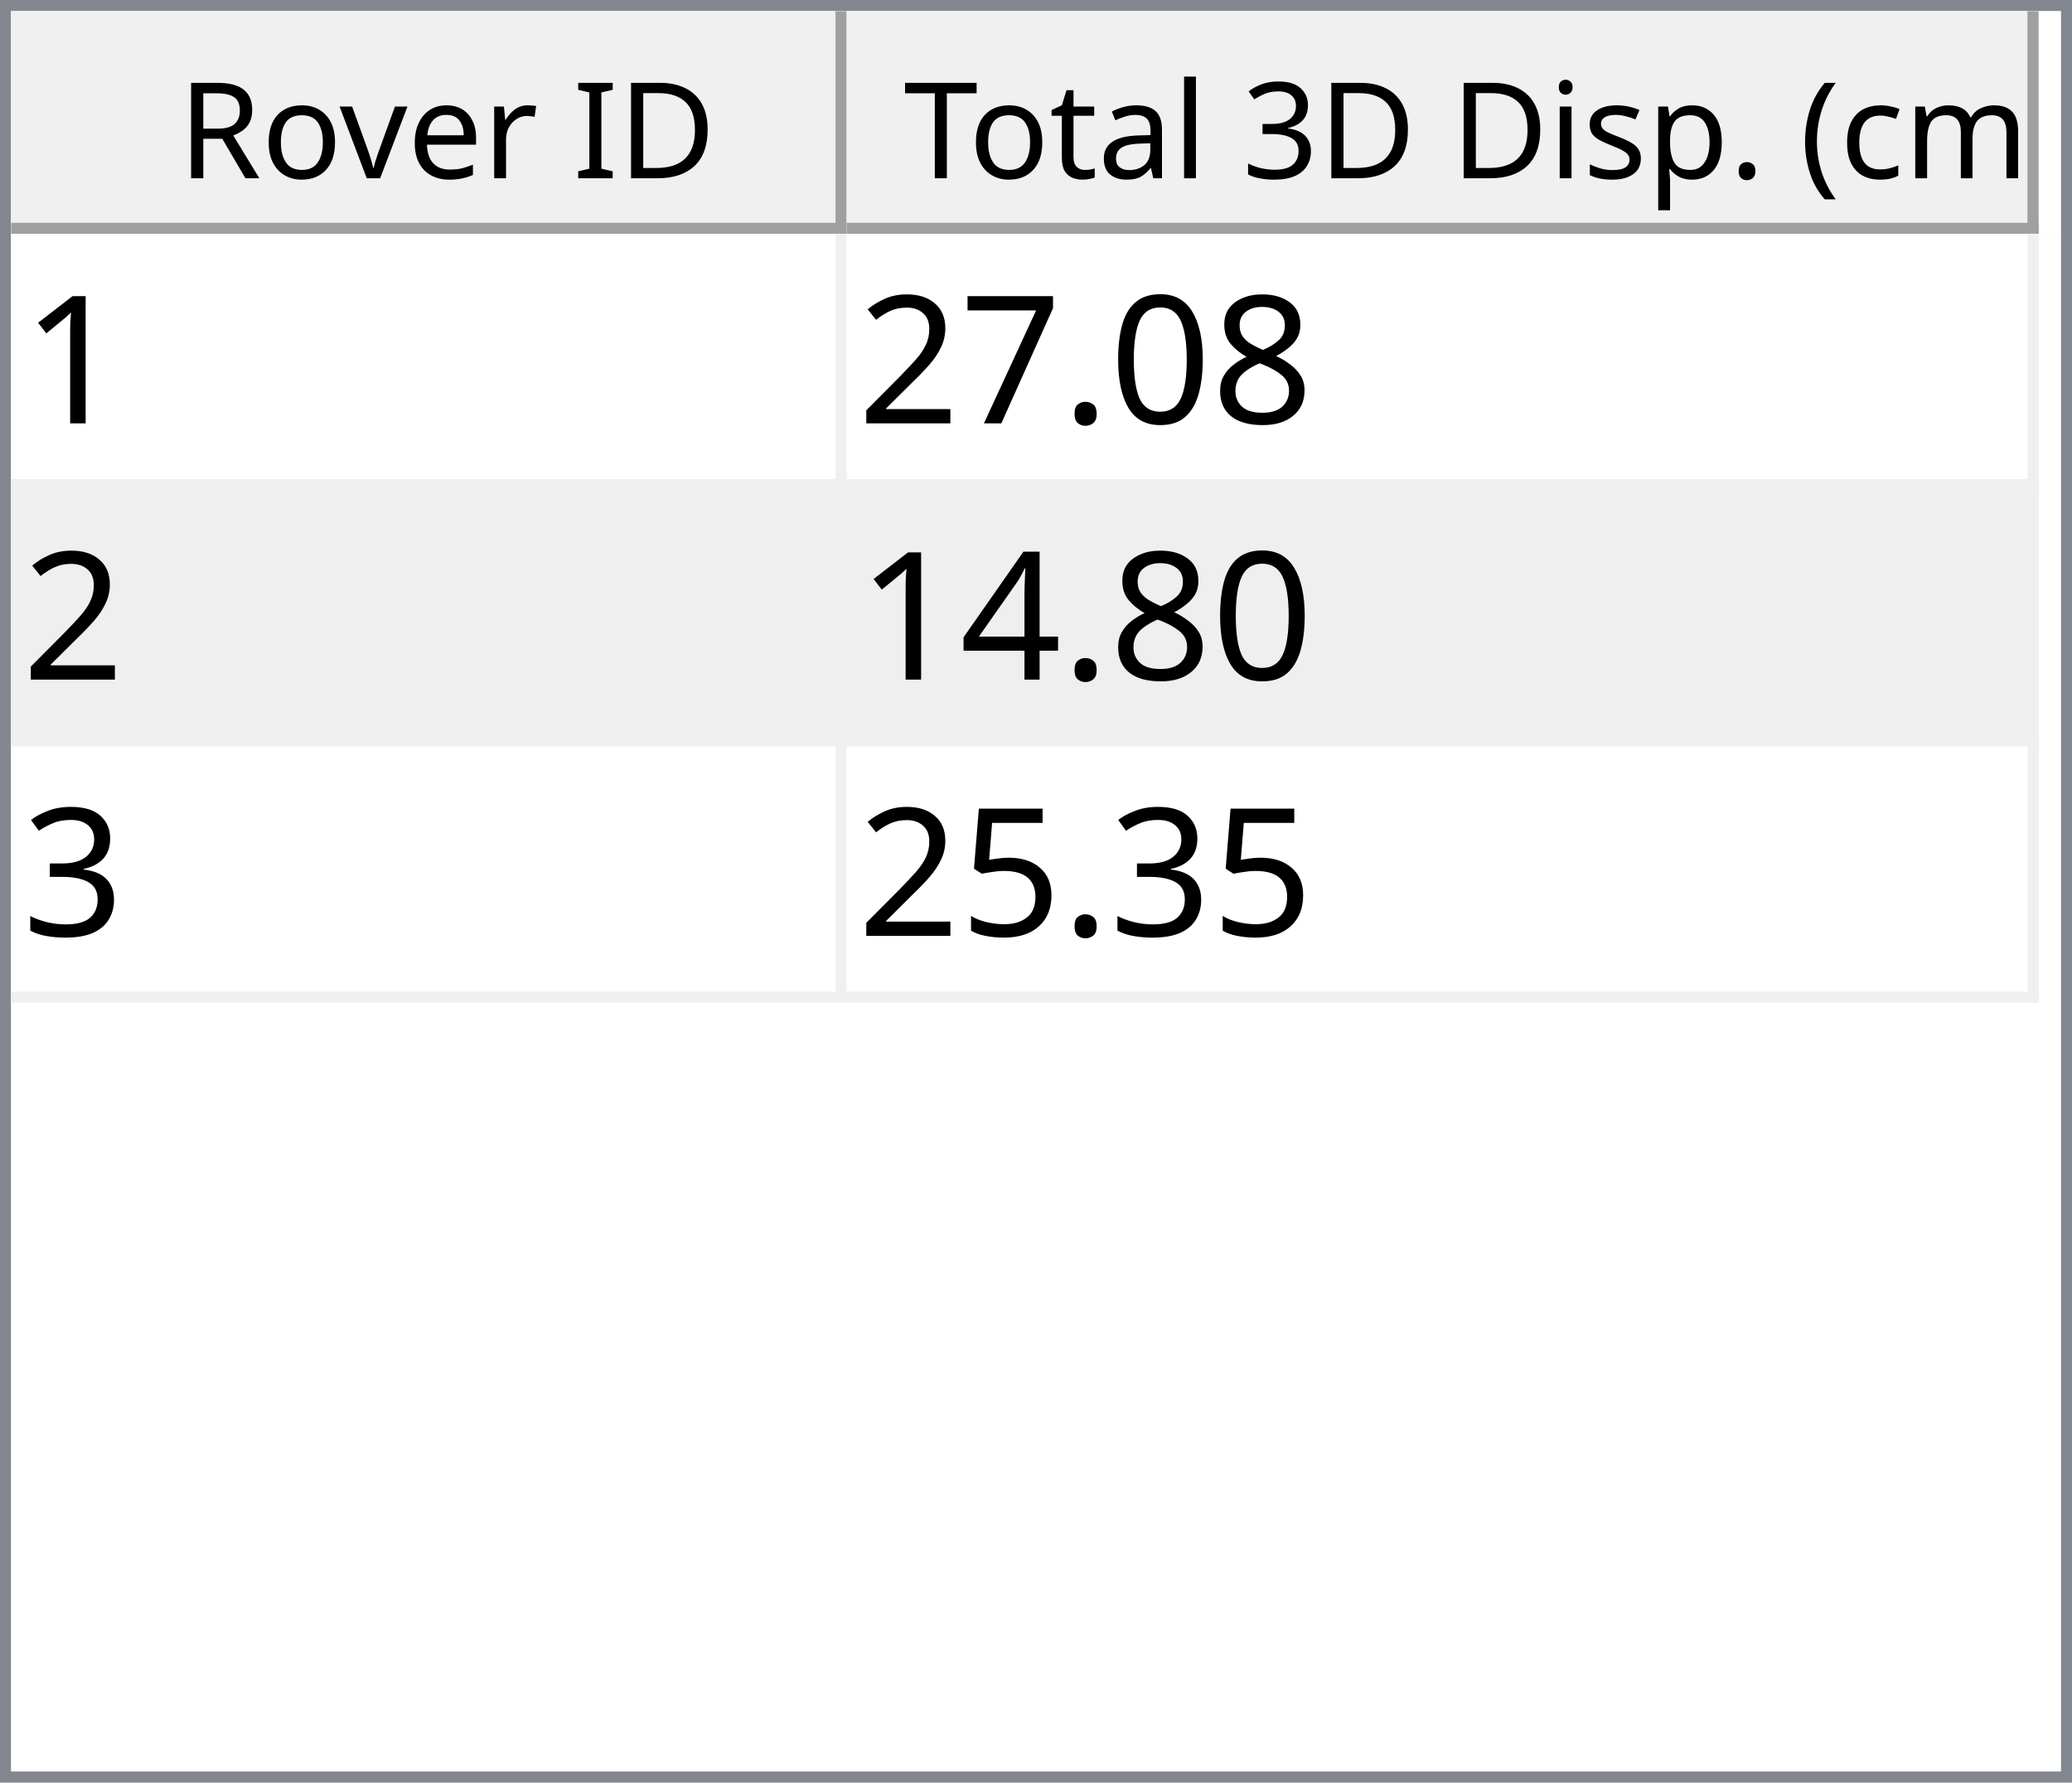
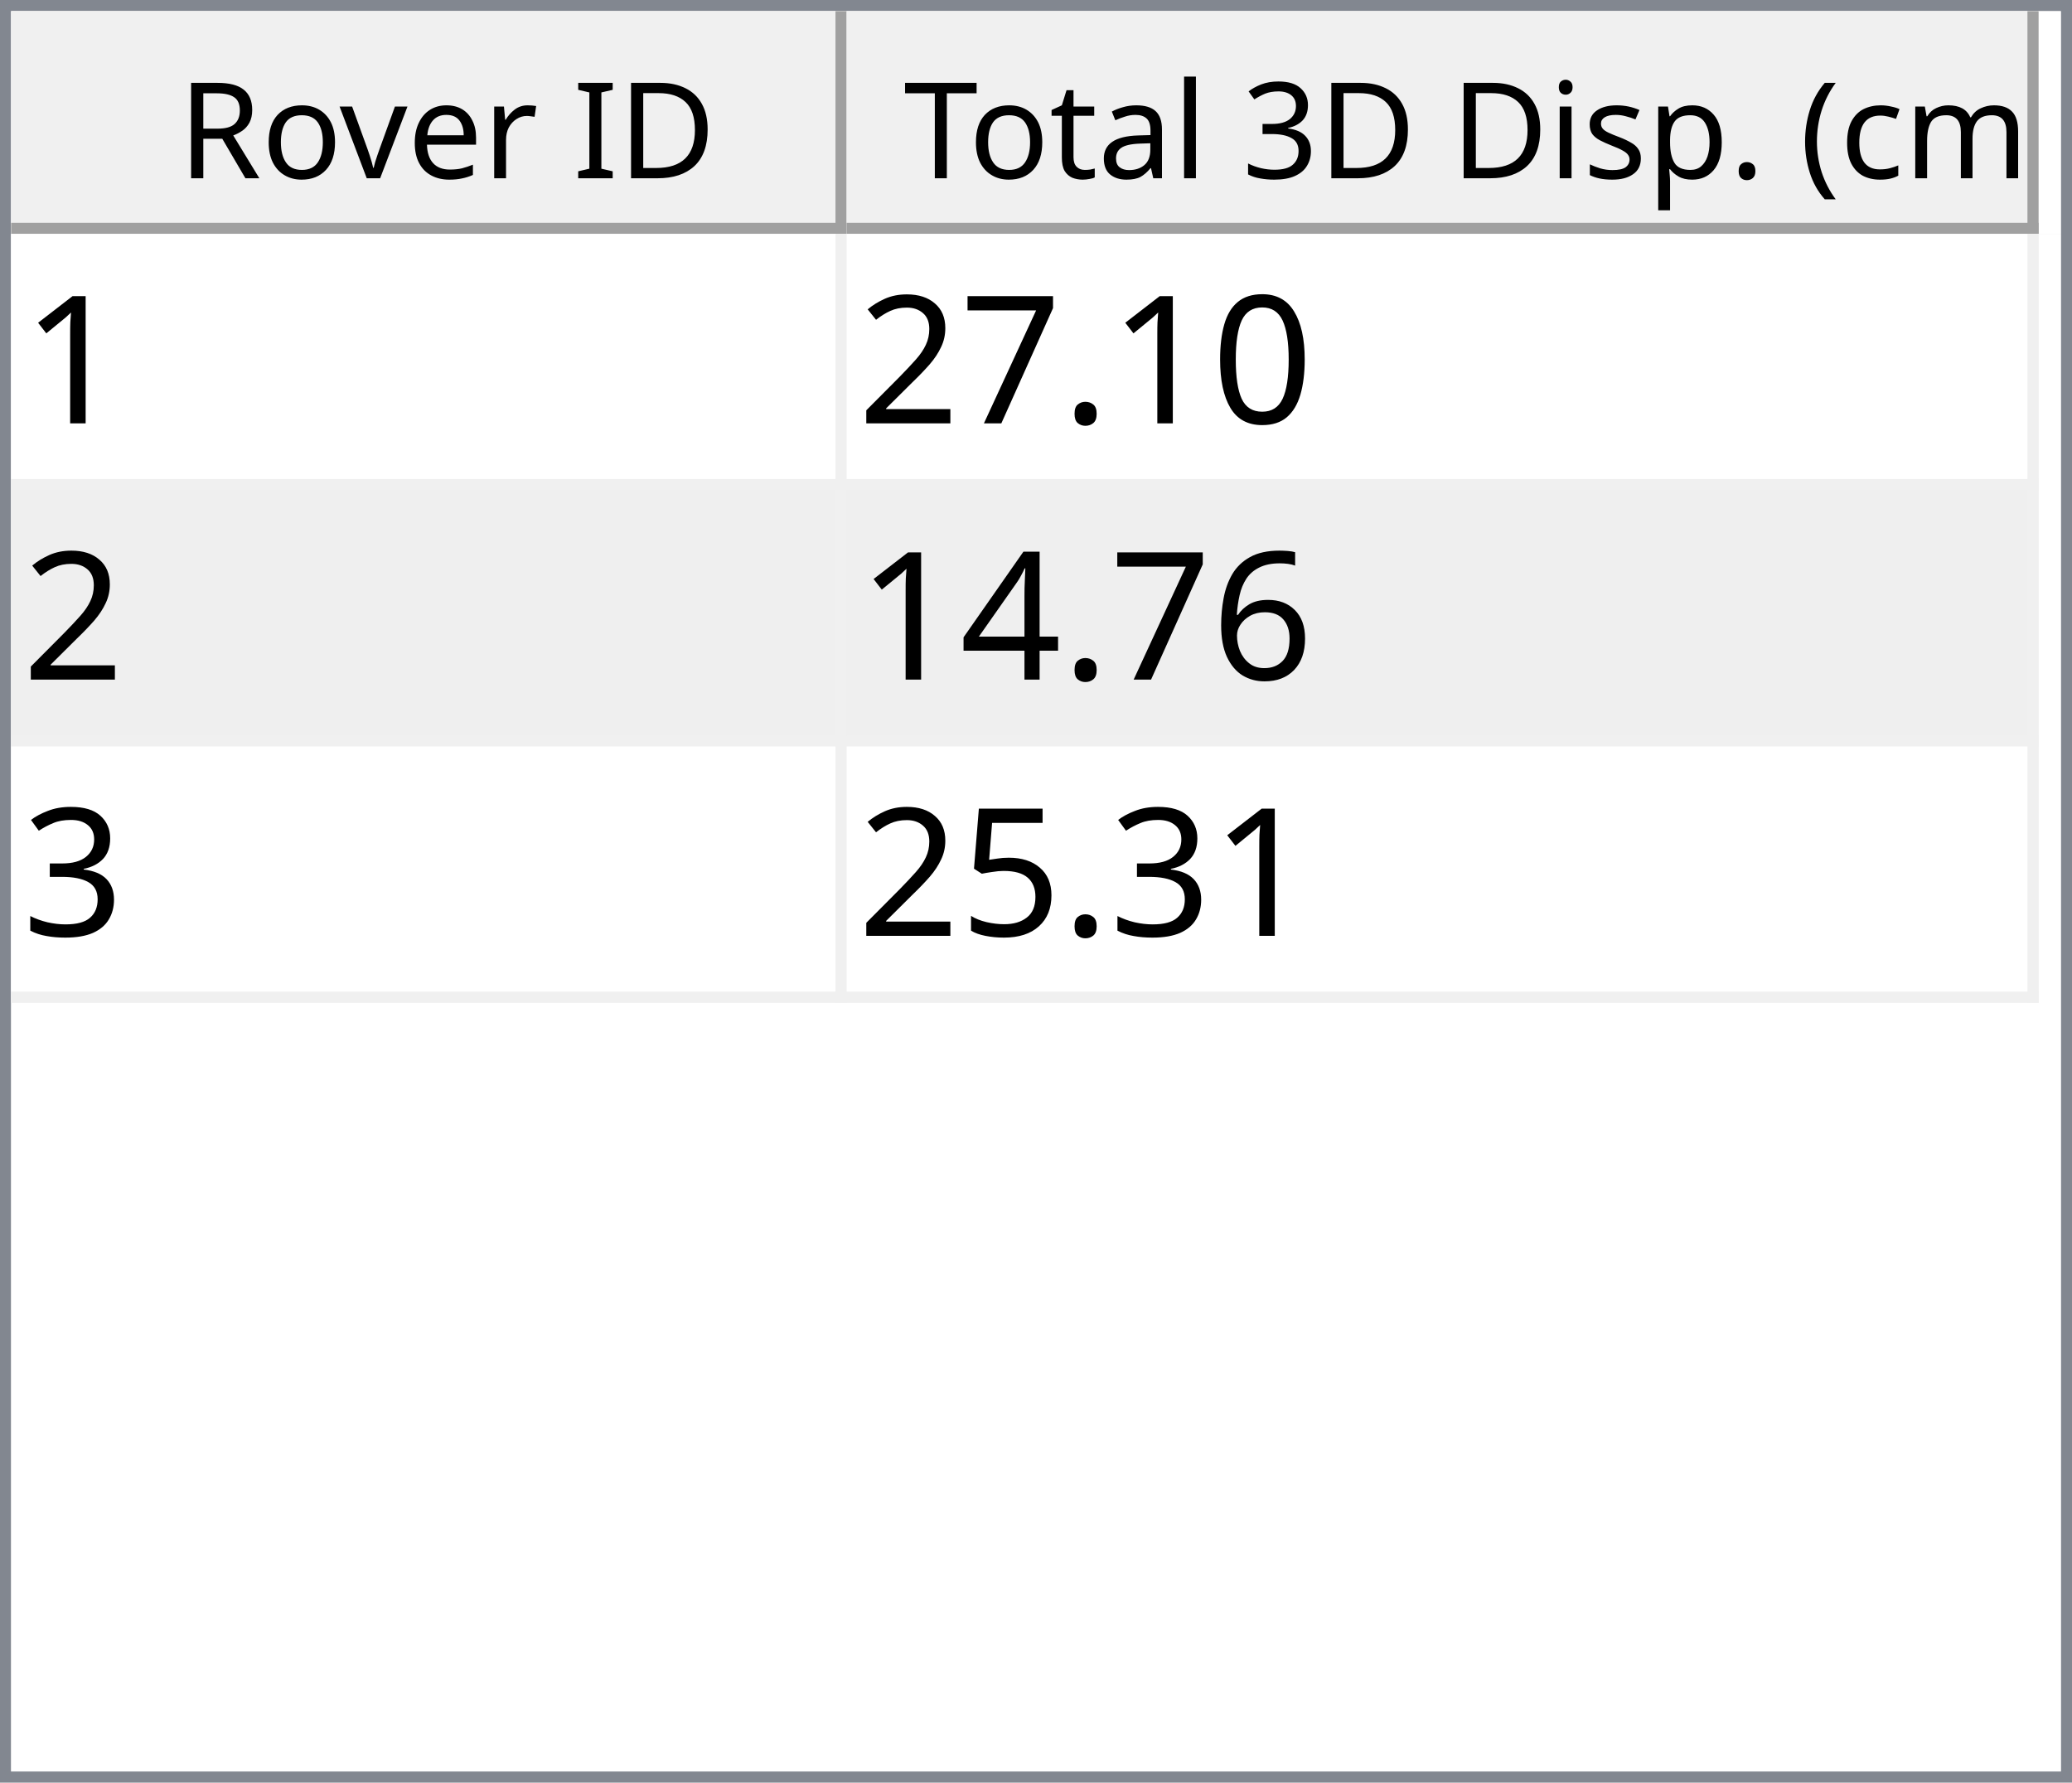
<svg xmlns="http://www.w3.org/2000/svg" style="fill-opacity:1; color-rendering:auto; color-interpolation:auto; text-rendering:auto; stroke:black; stroke-linecap:square; stroke-miterlimit:10; shape-rendering:auto; stroke-opacity:1; fill:black; stroke-dasharray:none; font-weight:normal; stroke-width:1; font-family:'Dialog'; font-style:normal; stroke-linejoin:miter; font-size:12px; stroke-dashoffset:0; image-rendering:auto;" width="186" height="160">
  <defs id="genericDefs" />
  <g>
    <defs id="defs1">
      <clipPath clipPathUnits="userSpaceOnUse" id="clipPath1">
        <path d="M0 0 L186 0 L186 160 L0 160 L0 0 Z" />
      </clipPath>
      <clipPath clipPathUnits="userSpaceOnUse" id="clipPath2">
        <path d="M0 0 L0 160 L186 160 L186 0 Z" />
      </clipPath>
      <clipPath clipPathUnits="userSpaceOnUse" id="clipPath3">
        <path d="M0 0 L0 20 L184 20 L184 0 Z" />
      </clipPath>
      <clipPath clipPathUnits="userSpaceOnUse" id="clipPath4">
        <path d="M0 0 L0 20 L75 20 L75 0 Z" />
      </clipPath>
      <clipPath clipPathUnits="userSpaceOnUse" id="clipPath5">
        <path d="M1 1 L1 19 L74 19 L74 1 Z" />
      </clipPath>
      <clipPath clipPathUnits="userSpaceOnUse" id="clipPath6">
        <path d="M0 0 L0 18 L73 18 L73 0 Z" />
      </clipPath>
      <clipPath clipPathUnits="userSpaceOnUse" id="clipPath7">
        <path d="M-0.5 -0.5 L-0.5 19.5 L74.5 19.5 L74.5 -0.5 Z" />
      </clipPath>
      <clipPath clipPathUnits="userSpaceOnUse" id="clipPath8">
        <path d="M0 0 L0 20 L107 20 L107 0 Z" />
      </clipPath>
      <clipPath clipPathUnits="userSpaceOnUse" id="clipPath9">
        <path d="M1 1 L1 19 L106 19 L106 1 Z" />
      </clipPath>
      <clipPath clipPathUnits="userSpaceOnUse" id="clipPath10">
        <path d="M0 0 L0 18 L105 18 L105 0 Z" />
      </clipPath>
      <clipPath clipPathUnits="userSpaceOnUse" id="clipPath11">
        <path d="M-0.5 -0.5 L-0.5 19.5 L106.5 19.5 L106.5 -0.5 Z" />
      </clipPath>
      <clipPath clipPathUnits="userSpaceOnUse" id="clipPath12">
        <path d="M0 0 L0 138 L184 138 L184 0 Z" />
      </clipPath>
      <clipPath clipPathUnits="userSpaceOnUse" id="clipPath13">
        <path d="M0 0 L0 69 L182 69 L182 0 Z" />
      </clipPath>
      <clipPath clipPathUnits="userSpaceOnUse" id="clipPath14">
        <path d="M-0.5 -0.5 L-0.5 68.5 L181.5 68.5 L181.5 -0.5 Z" />
      </clipPath>
      <clipPath clipPathUnits="userSpaceOnUse" id="clipPath15">
        <path d="M0 0 L0 22 L74 22 L74 0 Z" />
      </clipPath>
      <clipPath clipPathUnits="userSpaceOnUse" id="clipPath16">
        <path d="M0 0 L0 22 L106 22 L106 0 Z" />
      </clipPath>
      <font horiz-adv-x="64.551" id="font1">
        <font-face ascent="107.91" descent="25.098" units-per-em="100" style="font-style:normal; font-family:Segoe UI; font-weight:normal;" />
        <missing-glyph horiz-adv-x="64.551" d="M8.109 0 L8.109 68.266 L56.453 68.266 L56.453 0 L8.109 0 ZM15.328 7.234 L49.219 7.234 L49.219 61.031 L15.328 61.031 L15.328 7.234 Z" />
        <glyph unicode="D" horiz-adv-x="70.117" d="M9.188 0 L9.188 70.016 L28.516 70.016 Q65.531 70.016 65.531 35.891 Q65.531 19.672 55.25 9.836 Q44.969 0 27.734 0 L9.188 0 ZM17.391 62.594 L17.391 7.422 L27.828 7.422 Q41.609 7.422 49.273 14.797 Q56.938 22.172 56.938 35.688 Q56.938 62.594 28.328 62.594 L17.391 62.594 Z" />
        <glyph unicode="I" horiz-adv-x="26.611" d="M17.391 0 L9.188 0 L9.188 70.016 L17.391 70.016 L17.391 0 Z" />
        <glyph unicode=" " horiz-adv-x="27.393" d="" />
        <glyph unicode="r" horiz-adv-x="34.766" d="M34.188 41.891 Q32.078 43.5 28.125 43.5 Q23 43.5 19.555 38.672 Q16.109 33.844 16.109 25.484 L16.109 0 L8.109 0 L8.109 50 L16.109 50 L16.109 39.703 L16.312 39.703 Q18.016 44.969 21.531 47.922 Q25.047 50.875 29.391 50.875 Q32.516 50.875 34.188 50.203 L34.188 41.891 Z" />
        <glyph unicode="e" horiz-adv-x="52.295" d="M48.297 23 L12.984 23 Q13.188 14.656 17.484 10.109 Q21.781 5.562 29.297 5.562 Q37.75 5.562 44.828 11.141 L44.828 3.609 Q38.234 -1.172 27.391 -1.172 Q16.797 -1.172 10.742 5.641 Q4.688 12.453 4.688 24.812 Q4.688 36.469 11.305 43.82 Q17.922 51.172 27.734 51.172 Q37.547 51.172 42.922 44.828 Q48.297 38.484 48.297 27.203 L48.297 23 ZM40.094 29.781 Q40.047 36.719 36.75 40.578 Q33.453 44.438 27.594 44.438 Q21.922 44.438 17.969 40.383 Q14.016 36.328 13.094 29.781 L40.094 29.781 Z" />
        <glyph unicode="v" horiz-adv-x="47.9" d="M47.406 50 L27.484 0 L19.625 0 L0.688 50 L9.469 50 L22.172 13.672 Q23.578 9.672 23.922 6.688 L24.125 6.688 Q24.609 10.453 25.688 13.484 L38.969 50 L47.406 50 Z" />
        <glyph unicode="o" horiz-adv-x="58.594" d="M29 -1.172 Q17.922 -1.172 11.305 5.836 Q4.688 12.844 4.688 24.422 Q4.688 37.016 11.57 44.094 Q18.453 51.172 30.172 51.172 Q41.359 51.172 47.633 44.289 Q53.906 37.406 53.906 25.203 Q53.906 13.234 47.141 6.031 Q40.375 -1.172 29 -1.172 ZM29.594 44.438 Q21.875 44.438 17.383 39.188 Q12.891 33.938 12.891 24.703 Q12.891 15.828 17.43 10.695 Q21.969 5.562 29.594 5.562 Q37.359 5.562 41.531 10.594 Q45.703 15.625 45.703 24.906 Q45.703 34.281 41.531 39.359 Q37.359 44.438 29.594 44.438 Z" />
        <glyph unicode="R" horiz-adv-x="59.814" d="M59.375 0 L49.609 0 L37.891 19.625 Q36.281 22.359 34.766 24.289 Q33.25 26.219 31.664 27.438 Q30.078 28.656 28.25 29.219 Q26.422 29.781 24.125 29.781 L17.391 29.781 L17.391 0 L9.188 0 L9.188 70.016 L30.078 70.016 Q34.672 70.016 38.555 68.867 Q42.438 67.719 45.289 65.375 Q48.141 63.031 49.758 59.547 Q51.375 56.062 51.375 51.375 Q51.375 47.703 50.273 44.656 Q49.172 41.609 47.148 39.211 Q45.125 36.812 42.266 35.133 Q39.406 33.453 35.844 32.516 L35.844 32.328 Q37.594 31.547 38.891 30.547 Q40.188 29.547 41.359 28.18 Q42.531 26.812 43.68 25.078 Q44.828 23.344 46.234 21.047 L59.375 0 ZM17.391 62.594 L17.391 37.203 L28.516 37.203 Q31.594 37.203 34.203 38.133 Q36.812 39.062 38.719 40.797 Q40.625 42.531 41.703 45.047 Q42.781 47.562 42.781 50.688 Q42.781 56.297 39.141 59.445 Q35.5 62.594 28.609 62.594 L17.391 62.594 Z" />
        <glyph unicode=")" horiz-adv-x="30.176" d="M8.297 -15.922 L1.172 -15.922 Q16.406 2.344 16.406 26.812 Q16.406 51.469 1.078 70.016 L8.297 70.016 Q23.531 52.156 23.531 26.703 Q23.531 1.375 8.297 -15.922 Z" />
        <glyph unicode="m" horiz-adv-x="86.133" d="M79.109 0 L71.094 0 L71.094 28.719 Q71.094 37.016 68.531 40.727 Q65.969 44.438 59.906 44.438 Q54.781 44.438 51.195 39.75 Q47.609 35.062 47.609 28.516 L47.609 0 L39.594 0 L39.594 29.688 Q39.594 44.438 28.219 44.438 Q22.953 44.438 19.531 40.016 Q16.109 35.594 16.109 28.516 L16.109 0 L8.109 0 L8.109 50 L16.109 50 L16.109 42.094 L16.312 42.094 Q21.625 51.172 31.844 51.172 Q36.969 51.172 40.773 48.312 Q44.578 45.453 46 40.828 Q51.562 51.172 62.594 51.172 Q79.109 51.172 79.109 30.812 L79.109 0 Z" />
        <glyph unicode="c" horiz-adv-x="46.191" d="M42.188 2.297 Q36.422 -1.172 28.516 -1.172 Q17.828 -1.172 11.258 5.789 Q4.688 12.75 4.688 23.828 Q4.688 36.188 11.766 43.68 Q18.844 51.172 30.672 51.172 Q37.25 51.172 42.281 48.734 L42.281 40.531 Q36.719 44.438 30.375 44.438 Q22.703 44.438 17.797 38.945 Q12.891 33.453 12.891 24.516 Q12.891 15.719 17.508 10.641 Q22.125 5.562 29.891 5.562 Q36.422 5.562 42.188 9.906 L42.188 2.297 Z" />
        <glyph unicode="(" horiz-adv-x="30.176" d="M29.109 -15.922 L21.969 -15.922 Q6.844 1.375 6.844 26.703 Q6.844 52.156 21.969 70.016 L29.203 70.016 Q13.875 51.469 13.875 26.812 Q13.875 2.344 29.109 -15.922 Z" />
        <glyph unicode="." horiz-adv-x="21.68" d="M10.891 -1.078 Q8.641 -1.078 7.055 0.539 Q5.469 2.156 5.469 4.391 Q5.469 6.641 7.055 8.273 Q8.641 9.906 10.891 9.906 Q13.188 9.906 14.797 8.273 Q16.406 6.641 16.406 4.391 Q16.406 2.156 14.797 0.539 Q13.188 -1.078 10.891 -1.078 Z" />
        <glyph unicode="p" horiz-adv-x="58.789" d="M16.312 7.234 L16.109 7.234 L16.109 -23 L8.109 -23 L8.109 50 L16.109 50 L16.109 41.219 L16.312 41.219 Q22.219 51.172 33.594 51.172 Q43.266 51.172 48.688 44.461 Q54.109 37.75 54.109 26.469 Q54.109 13.922 48 6.375 Q41.891 -1.172 31.297 -1.172 Q21.578 -1.172 16.312 7.234 ZM16.109 27.391 L16.109 20.406 Q16.109 14.203 20.141 9.883 Q24.172 5.562 30.375 5.562 Q37.641 5.562 41.773 11.133 Q45.906 16.703 45.906 26.609 Q45.906 34.969 42.047 39.703 Q38.188 44.438 31.594 44.438 Q24.609 44.438 20.359 39.578 Q16.109 34.719 16.109 27.391 Z" />
        <glyph unicode="s" horiz-adv-x="42.432" d="M5.078 1.812 L5.078 10.406 Q11.625 5.562 19.484 5.562 Q30.031 5.562 30.031 12.594 Q30.031 14.594 29.125 15.992 Q28.219 17.391 26.68 18.461 Q25.141 19.531 23.07 20.383 Q21 21.234 18.609 22.172 Q15.281 23.484 12.766 24.828 Q10.25 26.172 8.57 27.859 Q6.891 29.547 6.031 31.695 Q5.172 33.844 5.172 36.719 Q5.172 40.234 6.789 42.945 Q8.406 45.656 11.086 47.484 Q13.766 49.312 17.211 50.242 Q20.656 51.172 24.312 51.172 Q30.812 51.172 35.938 48.922 L35.938 40.828 Q30.422 44.438 23.25 44.438 Q21 44.438 19.195 43.922 Q17.391 43.406 16.094 42.477 Q14.797 41.547 14.086 40.258 Q13.375 38.969 13.375 37.406 Q13.375 35.453 14.086 34.133 Q14.797 32.812 16.164 31.789 Q17.531 30.766 19.484 29.938 Q21.438 29.109 23.922 28.125 Q27.25 26.859 29.883 25.516 Q32.516 24.172 34.375 22.484 Q36.234 20.797 37.234 18.602 Q38.234 16.406 38.234 13.375 Q38.234 9.672 36.602 6.938 Q34.969 4.203 32.234 2.398 Q29.5 0.594 25.93 -0.289 Q22.359 -1.172 18.453 -1.172 Q10.75 -1.172 5.078 1.812 Z" />
        <glyph unicode="i" horiz-adv-x="24.219" d="M12.203 62.703 Q10.062 62.703 8.547 64.164 Q7.031 65.625 7.031 67.875 Q7.031 70.125 8.547 71.609 Q10.062 73.094 12.203 73.094 Q14.406 73.094 15.945 71.609 Q17.484 70.125 17.484 67.875 Q17.484 65.719 15.945 64.211 Q14.406 62.703 12.203 62.703 ZM16.109 0 L8.109 0 L8.109 50 L16.109 50 L16.109 0 Z" />
        <glyph unicode="3" horiz-adv-x="53.906" d="M46.531 19.828 Q46.531 15.094 44.75 11.211 Q42.969 7.328 39.719 4.57 Q36.469 1.812 31.93 0.297 Q27.391 -1.219 21.922 -1.219 Q11.922 -1.219 6 2.594 L6 11.188 Q13.094 5.609 22.219 5.609 Q25.875 5.609 28.828 6.539 Q31.781 7.469 33.906 9.227 Q36.031 10.984 37.18 13.477 Q38.328 15.969 38.328 19.094 Q38.328 32.812 18.797 32.812 L12.984 32.812 L12.984 39.594 L18.5 39.594 Q35.797 39.594 35.797 52.484 Q35.797 64.406 22.609 64.406 Q15.188 64.406 8.688 59.422 L8.688 67.188 Q15.375 71.188 24.609 71.188 Q29 71.188 32.57 69.969 Q36.141 68.75 38.68 66.555 Q41.219 64.359 42.609 61.281 Q44 58.203 44 54.5 Q44 40.672 30.031 36.719 L30.031 36.531 Q33.594 36.141 36.625 34.797 Q39.656 33.453 41.852 31.305 Q44.047 29.156 45.289 26.25 Q46.531 23.344 46.531 19.828 Z" />
        <glyph unicode="l" horiz-adv-x="24.219" d="M16.109 0 L8.109 0 L8.109 74.031 L16.109 74.031 L16.109 0 Z" />
        <glyph unicode="a" horiz-adv-x="50.879" d="M43.891 0 L35.891 0 L35.891 7.812 L35.688 7.812 Q30.469 -1.172 20.312 -1.172 Q12.844 -1.172 8.617 2.781 Q4.391 6.734 4.391 13.281 Q4.391 27.297 20.906 29.594 L35.891 31.688 Q35.891 44.438 25.594 44.438 Q16.547 44.438 9.281 38.281 L9.281 46.484 Q16.656 51.172 26.266 51.172 Q43.891 51.172 43.891 32.516 L43.891 0 ZM35.891 25.297 L23.828 23.641 Q18.266 22.859 15.43 20.875 Q12.594 18.891 12.594 13.875 Q12.594 10.203 15.211 7.883 Q17.828 5.562 22.172 5.562 Q28.125 5.562 32.008 9.742 Q35.891 13.922 35.891 20.312 L35.891 25.297 Z" />
        <glyph unicode="t" horiz-adv-x="33.887" d="M31.297 0.484 Q28.469 -1.078 23.828 -1.078 Q10.688 -1.078 10.688 13.578 L10.688 43.172 L2.094 43.172 L2.094 50 L10.688 50 L10.688 62.203 L18.703 64.797 L18.703 50 L31.297 50 L31.297 43.172 L18.703 43.172 L18.703 14.984 Q18.703 9.969 20.414 7.82 Q22.125 5.672 26.078 5.672 Q29.109 5.672 31.297 7.328 L31.297 0.484 Z" />
        <glyph unicode="T" horiz-adv-x="52.393" d="M50.594 62.594 L30.375 62.594 L30.375 0 L22.172 0 L22.172 62.594 L2 62.594 L2 70.016 L50.594 70.016 L50.594 62.594 Z" />
      </font>
      <font horiz-adv-x="75.0" id="font2">
        <font-face ascent="100.537" descent="21.973" units-per-em="100" style="font-style:normal; font-family:sans-serif; font-weight:normal;" />
        <missing-glyph horiz-adv-x="75.0" d="M12.5 0 L12.5 62.5 L62.5 62.5 L62.5 0 L12.5 0 ZM14.062 1.562 L60.938 1.562 L60.938 60.938 L14.062 60.938 L14.062 1.562 Z" />
        <glyph unicode="1" horiz-adv-x="55.615" d="M37.25 0 L28.469 0 L28.469 56 Q25.297 52.984 20.141 49.953 Q14.984 46.922 10.891 45.406 L10.891 53.906 Q18.266 57.375 23.781 62.305 Q29.297 67.234 31.594 71.875 L37.25 71.875 L37.25 0 Z" />
-         <glyph unicode="8" horiz-adv-x="55.615" d="M17.672 38.812 Q12.203 40.828 9.57 44.539 Q6.938 48.25 6.938 53.422 Q6.938 61.234 12.555 66.555 Q18.172 71.875 27.484 71.875 Q36.859 71.875 42.578 66.43 Q48.297 60.984 48.297 53.172 Q48.297 48.188 45.68 44.508 Q43.062 40.828 37.75 38.812 Q44.344 36.672 47.781 31.883 Q51.219 27.094 51.219 20.453 Q51.219 11.281 44.727 5.031 Q38.234 -1.219 27.641 -1.219 Q17.047 -1.219 10.547 5.055 Q4.047 11.328 4.047 20.703 Q4.047 27.688 7.594 32.398 Q11.141 37.109 17.672 38.812 ZM15.922 53.719 Q15.922 48.641 19.195 45.414 Q22.469 42.188 27.688 42.188 Q32.766 42.188 36.016 45.383 Q39.266 48.578 39.266 53.219 Q39.266 58.062 35.914 61.359 Q32.562 64.656 27.594 64.656 Q22.562 64.656 19.242 61.43 Q15.922 58.203 15.922 53.719 ZM13.094 20.656 Q13.094 16.891 14.875 13.375 Q16.656 9.859 20.172 7.93 Q23.688 6 27.734 6 Q34.031 6 38.133 10.055 Q42.234 14.109 42.234 20.359 Q42.234 26.703 38.016 30.859 Q33.797 35.016 27.438 35.016 Q21.234 35.016 17.164 30.914 Q13.094 26.812 13.094 20.656 Z" />
        <glyph unicode="0" horiz-adv-x="55.615" d="M4.156 35.297 Q4.156 48 6.766 55.742 Q9.375 63.484 14.523 67.68 Q19.672 71.875 27.484 71.875 Q33.25 71.875 37.594 69.555 Q41.938 67.234 44.773 62.867 Q47.609 58.5 49.219 52.227 Q50.828 45.953 50.828 35.297 Q50.828 22.703 48.242 14.969 Q45.656 7.234 40.508 3.008 Q35.359 -1.219 27.484 -1.219 Q17.141 -1.219 11.234 6.203 Q4.156 15.141 4.156 35.297 ZM13.188 35.297 Q13.188 17.672 17.312 11.836 Q21.438 6 27.484 6 Q33.547 6 37.672 11.859 Q41.797 17.719 41.797 35.297 Q41.797 52.984 37.672 58.789 Q33.547 64.594 27.391 64.594 Q21.344 64.594 17.719 59.469 Q13.188 52.938 13.188 35.297 Z" />
        <glyph unicode="." horiz-adv-x="27.783" d="M9.078 0 L9.078 10.016 L19.094 10.016 L19.094 0 L9.078 0 Z" />
        <glyph unicode="7" horiz-adv-x="55.615" d="M4.734 62.203 L4.734 70.656 L51.078 70.656 L51.078 63.812 Q44.234 56.547 37.523 44.484 Q30.812 32.422 27.156 19.672 Q24.516 10.688 23.781 0 L14.75 0 Q14.891 8.453 18.062 20.414 Q21.234 32.375 27.172 43.484 Q33.109 54.594 39.797 62.203 L4.734 62.203 Z" />
        <glyph unicode="2" horiz-adv-x="55.615" d="M50.344 8.453 L50.344 0 L3.031 0 Q2.938 3.172 4.047 6.109 Q5.859 10.938 9.836 15.625 Q13.812 20.312 21.344 26.469 Q33.016 36.031 37.117 41.625 Q41.219 47.219 41.219 52.203 Q41.219 57.422 37.477 61.008 Q33.734 64.594 27.734 64.594 Q21.391 64.594 17.578 60.789 Q13.766 56.984 13.719 50.25 L4.688 51.172 Q5.609 61.281 11.664 66.578 Q17.719 71.875 27.938 71.875 Q38.234 71.875 44.242 66.164 Q50.25 60.453 50.25 52 Q50.25 47.703 48.492 43.555 Q46.734 39.406 42.656 34.812 Q38.578 30.219 29.109 22.219 Q21.188 15.578 18.945 13.211 Q16.703 10.844 15.234 8.453 L50.344 8.453 Z" />
+         <glyph unicode="6" horiz-adv-x="55.615" d="M49.75 54.047 L41.016 53.375 Q39.844 58.547 37.703 60.891 Q34.125 64.656 28.906 64.656 Q24.703 64.656 21.531 62.312 Q17.391 59.281 14.992 53.469 Q12.594 47.656 12.5 36.922 Q15.672 41.75 20.266 44.094 Q24.859 46.438 29.891 46.438 Q38.672 46.438 44.852 39.969 Q51.031 33.5 51.031 23.25 Q51.031 16.5 48.125 10.719 Q45.219 4.938 40.141 1.859 Q35.062 -1.219 28.609 -1.219 Q17.625 -1.219 10.695 6.859 Q3.766 14.938 3.766 33.5 Q3.766 54.25 11.422 63.672 Q18.109 71.875 29.438 71.875 Q37.891 71.875 43.289 67.141 Q48.688 62.406 49.75 54.047 ZM13.875 23.188 Q13.875 18.656 15.797 14.508 Q17.719 10.359 21.188 8.18 Q24.656 6 28.469 6 Q34.031 6 38.039 10.492 Q42.047 14.984 42.047 22.703 Q42.047 30.125 38.086 34.398 Q34.125 38.672 28.125 38.672 Q22.172 38.672 18.023 34.398 Q13.875 30.125 13.875 23.188 Z" />
        <glyph unicode="4" horiz-adv-x="55.615" d="M32.328 0 L32.328 17.141 L1.266 17.141 L1.266 25.203 L33.938 71.578 L41.109 71.578 L41.109 25.203 L50.781 25.203 L50.781 17.141 L41.109 17.141 L41.109 0 L32.328 0 ZM32.328 25.203 L32.328 57.469 L9.906 25.203 L32.328 25.203 Z" />
        <glyph unicode="3" horiz-adv-x="55.615" d="M4.203 18.891 L12.984 20.062 Q14.5 12.594 18.141 9.297 Q21.781 6 27 6 Q33.203 6 37.477 10.297 Q41.75 14.594 41.75 20.953 Q41.75 27 37.797 30.93 Q33.844 34.859 27.734 34.859 Q25.25 34.859 21.531 33.891 L22.516 41.609 Q23.391 41.5 23.922 41.5 Q29.547 41.5 34.039 44.43 Q38.531 47.359 38.531 53.469 Q38.531 58.297 35.258 61.477 Q31.984 64.656 26.812 64.656 Q21.688 64.656 18.266 61.43 Q14.844 58.203 13.875 51.766 L5.078 53.328 Q6.688 62.156 12.398 67.016 Q18.109 71.875 26.609 71.875 Q32.469 71.875 37.398 69.359 Q42.328 66.844 44.945 62.5 Q47.562 58.156 47.562 53.266 Q47.562 48.641 45.07 44.828 Q42.578 41.016 37.703 38.766 Q44.047 37.312 47.562 32.695 Q51.078 28.078 51.078 21.141 Q51.078 11.766 44.242 5.25 Q37.406 -1.266 26.953 -1.266 Q17.531 -1.266 11.305 4.352 Q5.078 9.969 4.203 18.891 Z" />
        <glyph unicode="5" horiz-adv-x="55.615" d="M4.156 18.75 L13.375 19.531 Q14.406 12.797 18.141 9.398 Q21.875 6 27.156 6 Q33.5 6 37.891 10.789 Q42.281 15.578 42.281 23.484 Q42.281 31 38.062 35.352 Q33.844 39.703 27 39.703 Q22.75 39.703 19.336 37.773 Q15.922 35.844 13.969 32.766 L5.719 33.844 L12.641 70.609 L48.25 70.609 L48.25 62.203 L19.672 62.203 L15.828 42.969 Q22.266 47.469 29.344 47.469 Q38.719 47.469 45.164 40.969 Q51.609 34.469 51.609 24.266 Q51.609 14.547 45.953 7.469 Q39.062 -1.219 27.156 -1.219 Q17.391 -1.219 11.211 4.25 Q5.031 9.719 4.156 18.75 Z" />
      </font>
    </defs>
    <g style="fill:white; stroke:white;">
      <rect x="0" y="0" width="186" style="clip-path:url(#clipPath1); stroke:none;" height="160" />
    </g>
    <g style="fill:white; text-rendering:optimizeSpeed; color-rendering:optimizeSpeed; image-rendering:optimizeSpeed; shape-rendering:crispEdges; stroke:white; color-interpolation:sRGB;">
      <rect x="0" width="186" height="160" y="0" style="stroke:none;" />
      <path style="stroke:none;" d="M0 160 L186 160 L186 0 L0 0 Z" />
    </g>
    <g style="fill:rgb(240,240,240); font-family:'Segoe UI'; stroke:rgb(240,240,240);">
      <rect x="0" y="0" width="186" style="clip-path:url(#clipPath2); stroke:none;" height="160" />
    </g>
    <g style="fill:rgb(130,135,144); font-family:'Segoe UI'; stroke:rgb(130,135,144);">
      <path d="M0 0 L186 0 L186 160 L0 160 L0 0 ZM1 1 L185 1 L185 159 L1 159 L1 1 Z" style="fill-rule:evenodd; clip-path:url(#clipPath2); stroke:none;" />
    </g>
    <g style="fill:white; font-family:'Segoe UI'; stroke:white;" transform="translate(1,1)">
      <rect x="0" y="0" width="184" style="clip-path:url(#clipPath3); stroke:none;" height="20" />
    </g>
    <g style="fill:rgb(240,240,240); font-family:'Segoe UI'; stroke:rgb(240,240,240);" transform="translate(1,1)">
      <rect x="0" y="0" width="75" style="clip-path:url(#clipPath4); stroke:none;" height="20" />
    </g>
    <g style="font-family:'Segoe UI';" transform="translate(2,2)">
      <text x="14" xml:space="preserve" y="14" style="clip-path:url(#clipPath6); stroke:none;">Rover ID</text>
    </g>
    <g style="fill:rgb(160,160,160); font-family:'Segoe UI'; stroke:rgb(160,160,160); stroke-linejoin:bevel;" transform="translate(1.5,1.5)">
      <line x1="74" x2="74" y1="0" style="fill:none; clip-path:url(#clipPath7);" y2="19" />
    </g>
    <g style="fill:rgb(160,160,160); font-family:'Segoe UI'; stroke:rgb(160,160,160); stroke-linejoin:bevel;" transform="matrix(1,0,0,1,1,1) translate(0.5,0.5)">
      <line x1="0" x2="74" y1="19" style="fill:none; clip-path:url(#clipPath7);" y2="19" />
    </g>
    <g style="fill:rgb(240,240,240); font-family:'Segoe UI'; stroke:rgb(240,240,240);" transform="translate(76,1)">
      <rect x="0" y="0" width="107" style="clip-path:url(#clipPath8); stroke:none;" height="20" />
    </g>
    <g style="font-family:'Segoe UI';" transform="translate(77,2)">
      <text x="1" xml:space="preserve" y="14" style="clip-path:url(#clipPath10); stroke:none;"> Total 3D Disp. (cm)</text>
    </g>
    <g style="fill:rgb(160,160,160); font-family:'Segoe UI'; stroke:rgb(160,160,160); stroke-linejoin:bevel;" transform="translate(76.5,1.5)">
      <line x1="106" x2="106" y1="0" style="fill:none; clip-path:url(#clipPath11);" y2="19" />
    </g>
    <g style="fill:rgb(160,160,160); font-family:'Segoe UI'; stroke:rgb(160,160,160); stroke-linejoin:bevel;" transform="matrix(1,0,0,1,76,1) translate(0.5,0.5)">
      <line x1="0" x2="106" y1="19" style="fill:none; clip-path:url(#clipPath11);" y2="19" />
    </g>
    <g style="fill:white; font-family:'Segoe UI'; stroke:white;" transform="translate(1,21)">
      <rect x="0" y="0" width="184" style="clip-path:url(#clipPath12); stroke:none;" height="138" />
    </g>
    <g style="fill:rgb(240,240,240); font-size:16px; font-family:sans-serif; stroke:rgb(240,240,240);" transform="translate(1,21)">
      <rect x="0" y="0" width="182" style="clip-path:url(#clipPath13); stroke:none;" height="69" />
      <line transform="translate(0.5,0.5)" x1="0" x2="181" y1="22" style="clip-path:url(#clipPath14); fill:none; stroke-linejoin:bevel;" y2="22" />
    </g>
    <g transform="matrix(1,0,0,1,1,21) translate(0.5,0.5)" style="fill:rgb(240,240,240); font-size:16px; font-family:sans-serif; stroke:rgb(240,240,240); stroke-linejoin:bevel;">
      <line x1="0" x2="181" y1="45" style="fill:none; clip-path:url(#clipPath14);" y2="45" />
    </g>
    <g transform="matrix(1,0,0,1,1,21) translate(0.5,0.5)" style="fill:rgb(240,240,240); font-size:16px; font-family:sans-serif; stroke:rgb(240,240,240); stroke-linejoin:bevel;">
      <line x1="0" x2="181" y1="68" style="fill:none; clip-path:url(#clipPath14);" y2="68" />
    </g>
    <g transform="matrix(1,0,0,1,1,21) translate(0.5,0.5)" style="fill:rgb(240,240,240); font-size:16px; font-family:sans-serif; stroke:rgb(240,240,240); stroke-linejoin:bevel;">
      <line x1="74" x2="74" y1="0" style="fill:none; clip-path:url(#clipPath14);" y2="68" />
    </g>
    <g transform="matrix(1,0,0,1,1,21) translate(0.5,0.5)" style="fill:rgb(240,240,240); font-size:16px; font-family:sans-serif; stroke:rgb(240,240,240); stroke-linejoin:bevel;">
      <line x1="181" x2="181" y1="0" style="fill:none; clip-path:url(#clipPath14);" y2="68" />
    </g>
    <g style="fill:white; font-size:16px; font-family:sans-serif; stroke:white;" transform="matrix(1,0,0,1,1,21)">
      <rect x="0" y="0" width="74" style="clip-path:url(#clipPath15); stroke:none;" height="22" />
      <text x="1" y="17" style="fill:black; clip-path:url(#clipPath15); stroke:none;" xml:space="preserve">1</text>
    </g>
    <g style="fill:white; font-size:16px; font-family:sans-serif; stroke:white;" transform="matrix(1,0,0,1,1,21) translate(75,0)">
      <rect x="0" y="0" width="106" style="clip-path:url(#clipPath16); stroke:none;" height="22" />
-       <text x="1" y="17" style="fill:black; clip-path:url(#clipPath16); stroke:none;" xml:space="preserve">27.08</text>
+       <text x="1" y="17" style="fill:black; clip-path:url(#clipPath16); stroke:none;" xml:space="preserve">27.10</text>
    </g>
    <g style="fill:rgb(239,239,239); font-size:16px; font-family:sans-serif; stroke:rgb(239,239,239);" transform="matrix(1,0,0,1,1,21) translate(0,23)">
      <rect x="0" y="0" width="74" style="clip-path:url(#clipPath15); stroke:none;" height="22" />
      <text x="1" y="17" style="fill:black; clip-path:url(#clipPath15); stroke:none;" xml:space="preserve">2</text>
    </g>
    <g style="fill:rgb(239,239,239); font-size:16px; font-family:sans-serif; stroke:rgb(239,239,239);" transform="matrix(1,0,0,1,1,21) translate(75,23)">
      <rect x="0" y="0" width="106" style="clip-path:url(#clipPath16); stroke:none;" height="22" />
-       <text x="1" y="17" style="fill:black; clip-path:url(#clipPath16); stroke:none;" xml:space="preserve">14.80</text>
+       <text x="1" y="17" style="fill:black; clip-path:url(#clipPath16); stroke:none;" xml:space="preserve">14.76</text>
    </g>
    <g style="fill:white; font-size:16px; font-family:sans-serif; stroke:white;" transform="matrix(1,0,0,1,1,21) translate(0,46)">
      <rect x="0" y="0" width="74" style="clip-path:url(#clipPath15); stroke:none;" height="22" />
      <text x="1" y="17" style="fill:black; clip-path:url(#clipPath15); stroke:none;" xml:space="preserve">3</text>
    </g>
    <g style="fill:white; font-size:16px; font-family:sans-serif; stroke:white;" transform="matrix(1,0,0,1,1,21) translate(75,46)">
      <rect x="0" y="0" width="106" style="clip-path:url(#clipPath16); stroke:none;" height="22" />
-       <text x="1" y="17" style="fill:black; clip-path:url(#clipPath16); stroke:none;" xml:space="preserve">25.35</text>
+       <text x="1" y="17" style="fill:black; clip-path:url(#clipPath16); stroke:none;" xml:space="preserve">25.31</text>
    </g>
  </g>
</svg>
